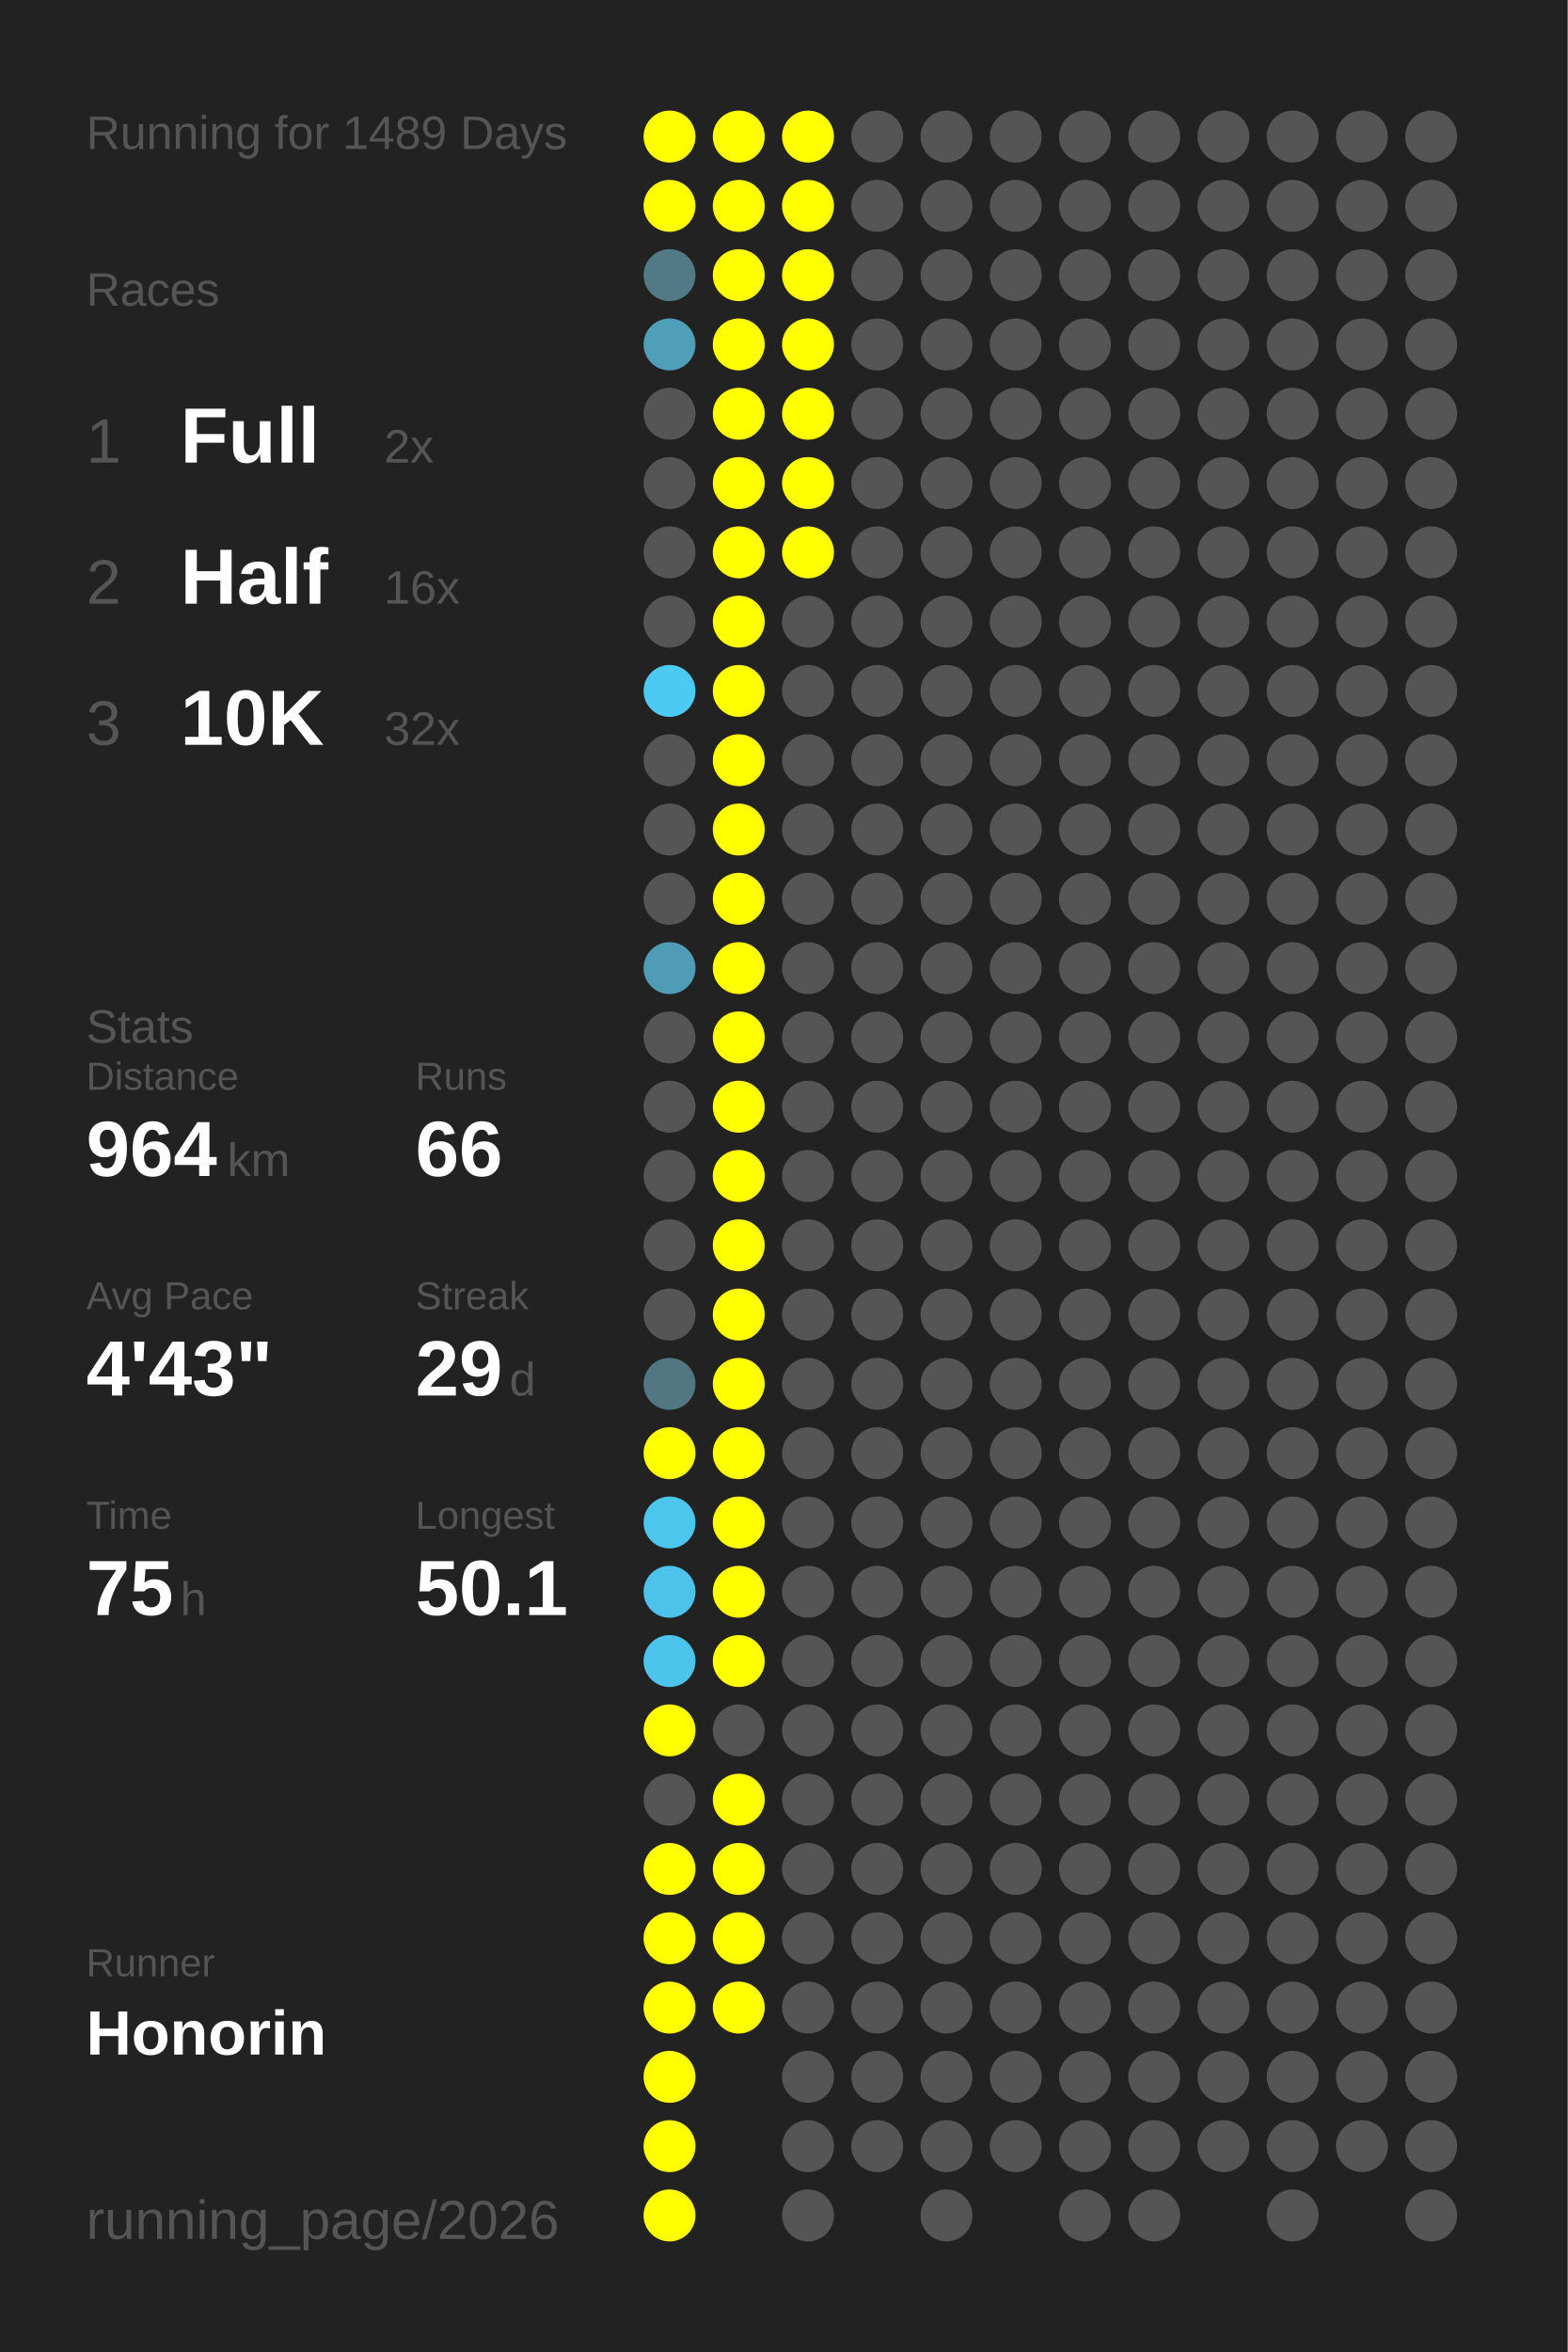
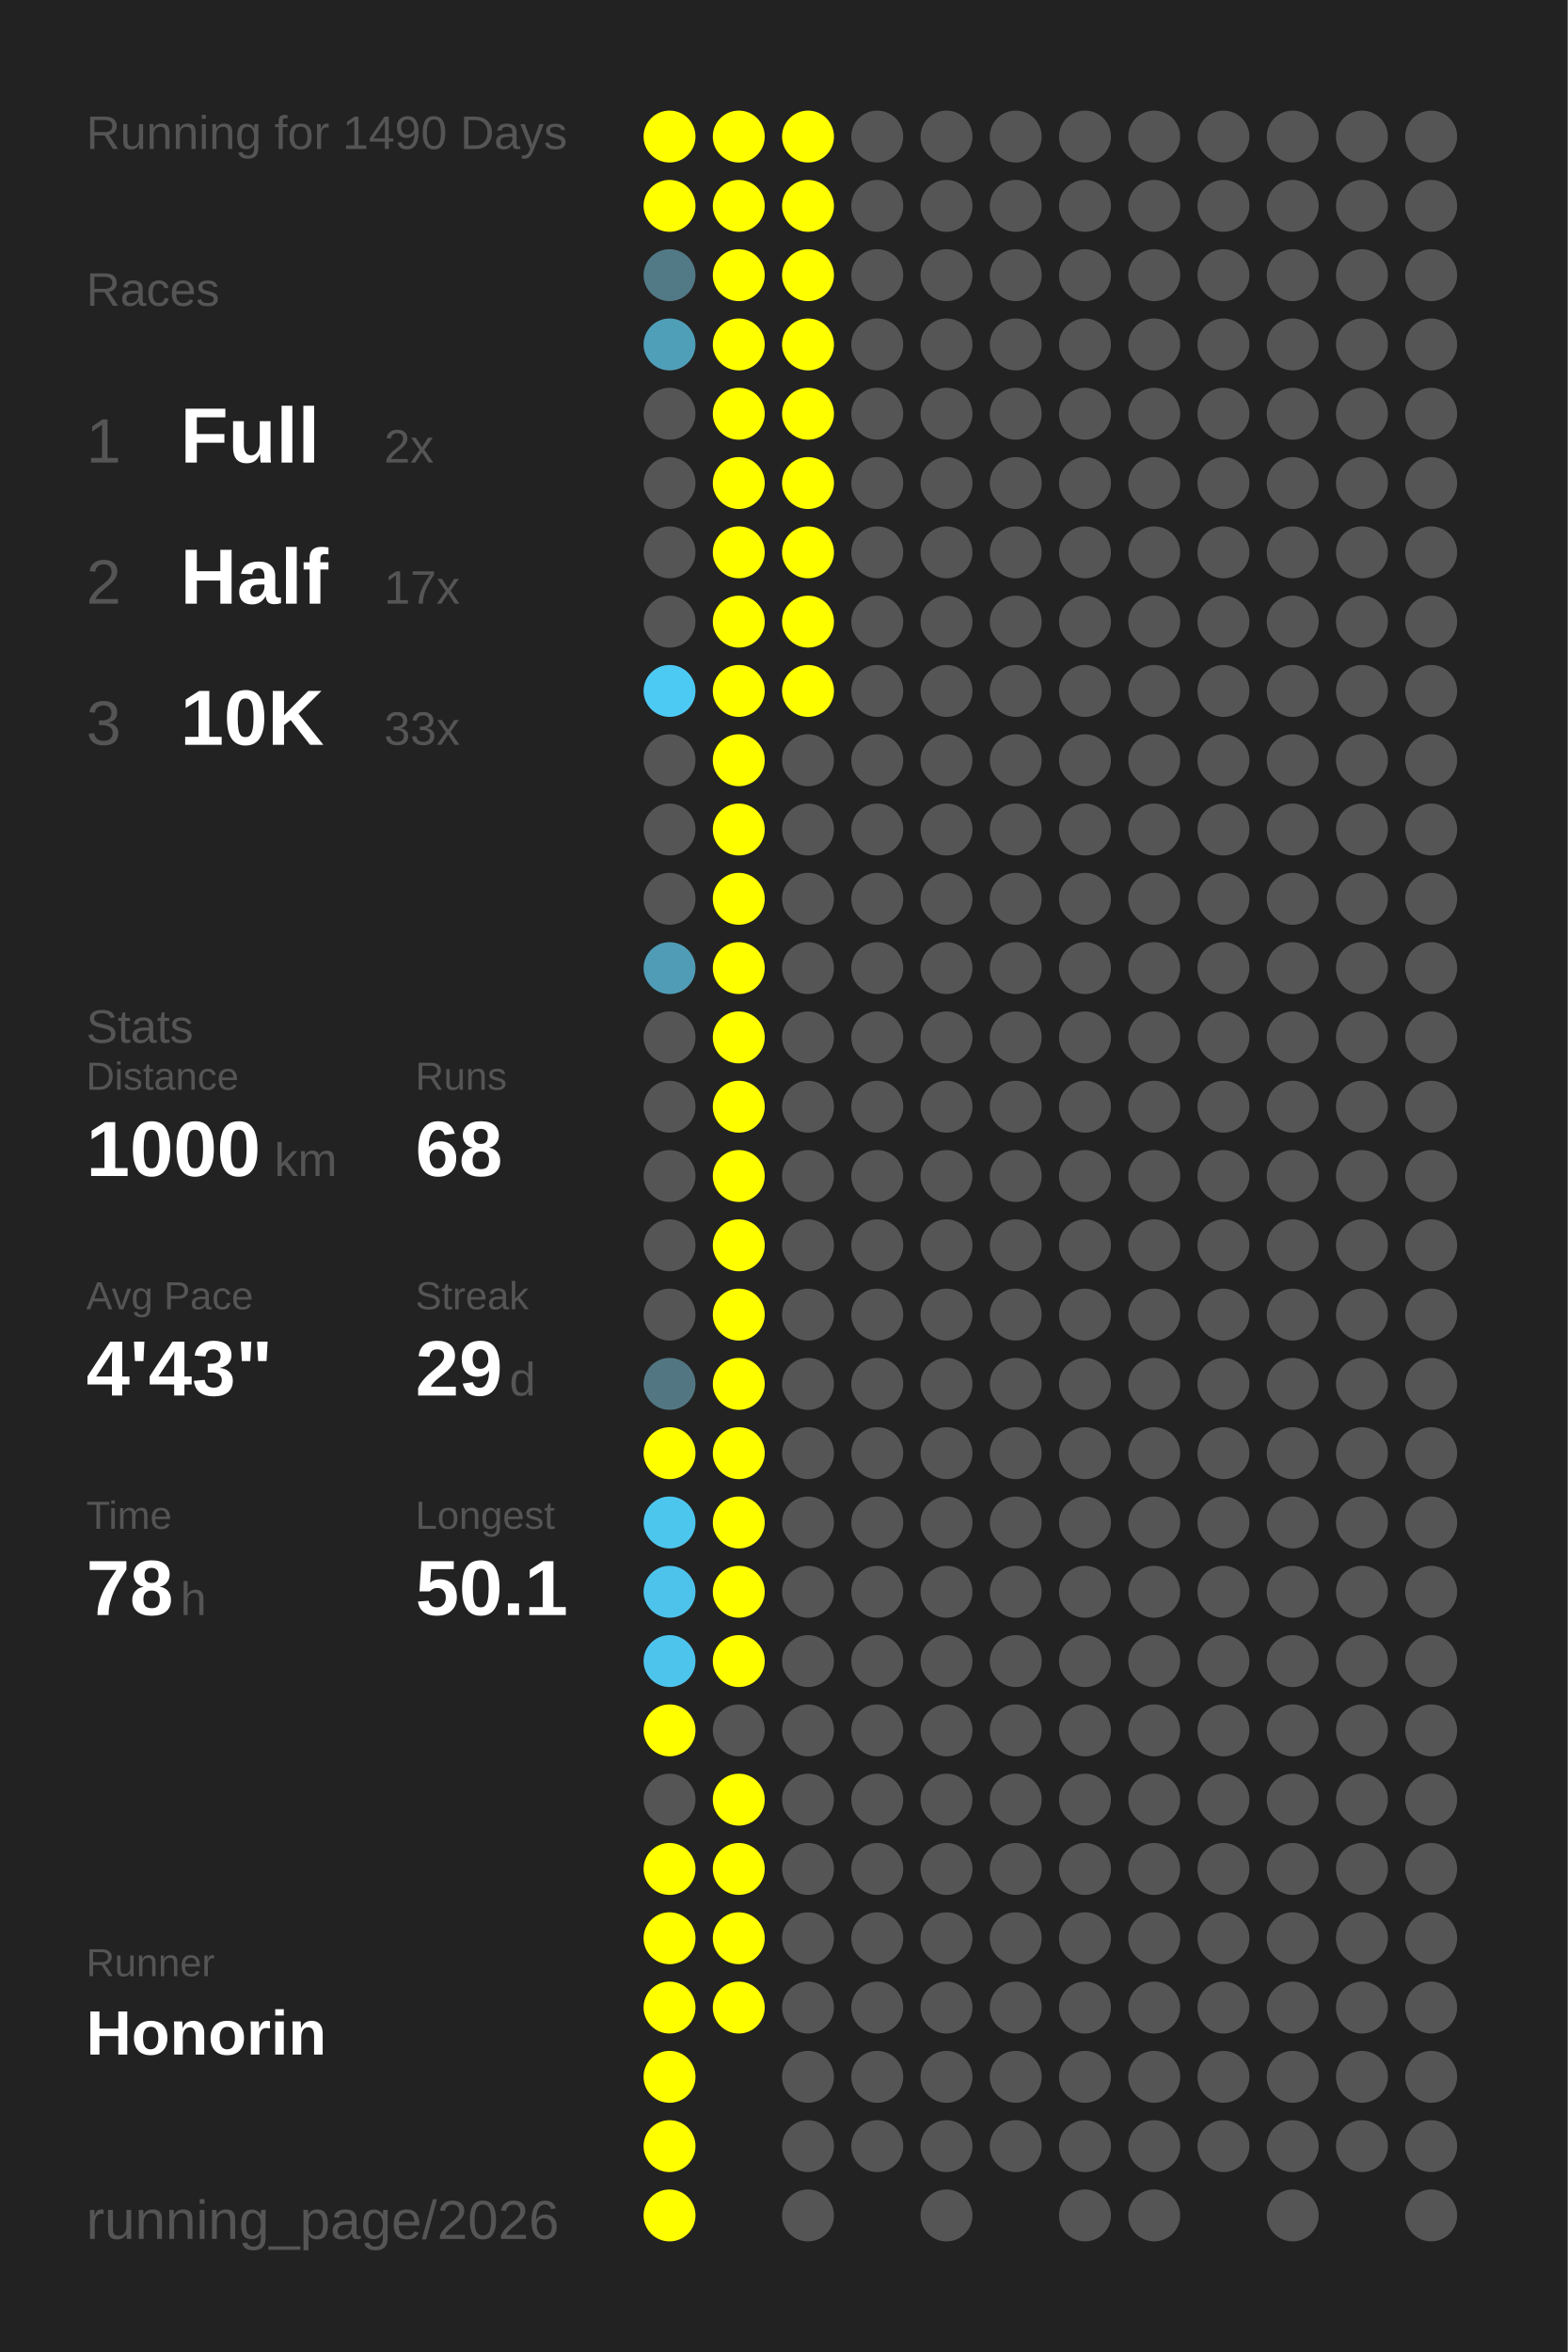
<svg xmlns="http://www.w3.org/2000/svg" baseProfile="full" height="300mm" version="1.1" viewBox="0,0,200,300" width="200mm">
  <defs />
  <rect fill="#222222" height="300" width="200" x="0" y="0" />
-   <text fill="#555555" style="font-size:6px; font-family:Arial;" x="11" y="19">Running for 1489 Days</text>
+   <text fill="#555555" style="font-size:6px; font-family:Arial;" x="11" y="19">Running for 1490 Days</text>
  <text fill="#555555" style="font-size:6px; font-family:Arial;" x="11" y="39">Races</text>
  <text fill="#555555" style="font-size:8px; font-family:Arial;" x="11" y="59">1</text>
  <text fill="#FFFFFF" style="font-size:10px; font-family:Arial; font-weight:bold;" x="23" y="59">Full</text>
  <text fill="#555555" style="font-size:6px; font-family:Arial;" x="49" y="59">2x</text>
  <text fill="#555555" style="font-size:8px; font-family:Arial;" x="11" y="77">2</text>
  <text fill="#FFFFFF" style="font-size:10px; font-family:Arial; font-weight:bold;" x="23" y="77">Half</text>
-   <text fill="#555555" style="font-size:6px; font-family:Arial;" x="49" y="77">16x</text>
+   <text fill="#555555" style="font-size:6px; font-family:Arial;" x="49" y="77">17x</text>
  <text fill="#555555" style="font-size:8px; font-family:Arial;" x="11" y="95">3</text>
  <text fill="#FFFFFF" style="font-size:10px; font-family:Arial; font-weight:bold;" x="23" y="95">10K</text>
-   <text fill="#555555" style="font-size:6px; font-family:Arial;" x="49" y="95">32x</text>
+   <text fill="#555555" style="font-size:6px; font-family:Arial;" x="49" y="95">33x</text>
  <text fill="#555555" style="font-size:6px; font-family:Arial;" x="11" y="133">Stats</text>
  <text fill="#555555" style="font-size:5px; font-family:Arial;" x="11" y="139">Distance</text>
-   <text fill="#FFFFFF" style="font-size:10px; font-family:Arial; font-weight:bold;" x="11" y="150">964</text>
-   <text fill="#555555" style="font-size:6px; font-family:Arial;" x="29" y="150">km</text>
+   <text fill="#FFFFFF" style="font-size:10px; font-family:Arial; font-weight:bold;" x="11" y="150">1000</text>
+   <text fill="#555555" style="font-size:6px; font-family:Arial;" x="35" y="150">km</text>
  <text fill="#555555" style="font-size:5px; font-family:Arial;" x="53" y="139">Runs</text>
-   <text fill="#FFFFFF" style="font-size:10px; font-family:Arial; font-weight:bold;" x="53" y="150">66</text>
+   <text fill="#FFFFFF" style="font-size:10px; font-family:Arial; font-weight:bold;" x="53" y="150">68</text>
  <text fill="#555555" style="font-size:5px; font-family:Arial;" x="11" y="167">Avg Pace</text>
  <text fill="#FFFFFF" style="font-size:10px; font-family:Arial; font-weight:bold;" x="11" y="178">4'43"</text>
  <text fill="#555555" style="font-size:5px; font-family:Arial;" x="53" y="167">Streak</text>
  <text fill="#FFFFFF" style="font-size:10px; font-family:Arial; font-weight:bold;" x="53" y="178">29</text>
  <text fill="#555555" style="font-size:6px; font-family:Arial;" x="65" y="178">d</text>
  <text fill="#555555" style="font-size:5px; font-family:Arial;" x="11" y="195">Time</text>
-   <text fill="#FFFFFF" style="font-size:10px; font-family:Arial; font-weight:bold;" x="11" y="206">75</text>
+   <text fill="#FFFFFF" style="font-size:10px; font-family:Arial; font-weight:bold;" x="11" y="206">78</text>
  <text fill="#555555" style="font-size:6px; font-family:Arial;" x="23" y="206">h</text>
  <text fill="#555555" style="font-size:5px; font-family:Arial;" x="53" y="195">Longest</text>
  <text fill="#FFFFFF" style="font-size:10px; font-family:Arial; font-weight:bold;" x="53" y="206">50.1</text>
  <text fill="#555555" style="font-size:5px; font-family:Arial;" x="11" y="252.065">Runner</text>
  <text fill="#FFFFFF" style="font-size:8px; font-family:Arial; font-weight:bold;" x="11" y="262.065">Honorin</text>
  <text fill="#555555" style="font-size:7px; font-family:Arial;" x="11" y="285.581">running_page/2026</text>
  <circle cx="85.417" cy="17.419" fill="#FFFF00" r="3.312" />
  <circle cx="85.417" cy="26.258" fill="#FFFF00" r="3.312" />
  <circle cx="85.417" cy="35.097" fill="#527986" r="3.312" />
  <circle cx="85.417" cy="43.935" fill="#509fb9" r="3.312" />
  <circle cx="85.417" cy="52.774" fill="#555555" r="3.312" />
  <circle cx="85.417" cy="61.613" fill="#555555" r="3.312" />
  <circle cx="85.417" cy="70.452" fill="#555555" r="3.312" />
  <circle cx="85.417" cy="79.29" fill="#555555" r="3.312" />
  <circle cx="85.417" cy="88.129" fill="#4dcaf4" r="3.312" />
  <circle cx="85.417" cy="96.968" fill="#555555" r="3.312" />
  <circle cx="85.417" cy="105.806" fill="#555555" r="3.312" />
  <circle cx="85.417" cy="114.645" fill="#555555" r="3.312" />
  <circle cx="85.417" cy="123.484" fill="#509cb6" r="3.312" />
  <circle cx="85.417" cy="132.323" fill="#555555" r="3.312" />
  <circle cx="85.417" cy="141.161" fill="#555555" r="3.312" />
  <circle cx="85.417" cy="150" fill="#555555" r="3.312" />
  <circle cx="85.417" cy="158.839" fill="#555555" r="3.312" />
  <circle cx="85.417" cy="167.677" fill="#555555" r="3.312" />
  <circle cx="85.417" cy="176.516" fill="#527783" r="3.312" />
  <circle cx="85.417" cy="185.355" fill="#FFFF00" r="3.312" />
  <circle cx="85.417" cy="194.194" fill="#4dc6ee" r="3.312" />
  <circle cx="85.417" cy="203.032" fill="#4dc3eb" r="3.312" />
  <circle cx="85.417" cy="211.871" fill="#4dc4ec" r="3.312" />
  <circle cx="85.417" cy="220.71" fill="#FFFF00" r="3.312" />
  <circle cx="85.417" cy="229.548" fill="#555555" r="3.312" />
  <circle cx="85.417" cy="238.387" fill="#FFFF00" r="3.312" />
  <circle cx="85.417" cy="247.226" fill="#FFFF00" r="3.312" />
  <circle cx="85.417" cy="256.065" fill="#FFFF00" r="3.312" />
  <circle cx="85.417" cy="264.903" fill="#FFFF00" r="3.312" />
  <circle cx="85.417" cy="273.742" fill="#FFFF00" r="3.312" />
  <circle cx="85.417" cy="282.581" fill="#FFFF00" r="3.312" />
  <circle cx="94.25" cy="17.419" fill="#FFFF00" r="3.312" />
  <circle cx="94.25" cy="26.258" fill="#FFFF00" r="3.312" />
  <circle cx="94.25" cy="35.097" fill="#FFFF00" r="3.312" />
  <circle cx="94.25" cy="43.935" fill="#FFFF00" r="3.312" />
  <circle cx="94.25" cy="52.774" fill="#FFFF00" r="3.312" />
  <circle cx="94.25" cy="61.613" fill="#FFFF00" r="3.312" />
  <circle cx="94.25" cy="70.452" fill="#FFFF00" r="3.312" />
  <circle cx="94.25" cy="79.29" fill="#FFFF00" r="3.312" />
  <circle cx="94.25" cy="88.129" fill="#FFFF00" r="3.312" />
  <circle cx="94.25" cy="96.968" fill="#FFFF00" r="3.312" />
  <circle cx="94.25" cy="105.806" fill="#FFFF00" r="3.312" />
  <circle cx="94.25" cy="114.645" fill="#FFFF00" r="3.312" />
  <circle cx="94.25" cy="123.484" fill="#FFFF00" r="3.312" />
  <circle cx="94.25" cy="132.323" fill="#FFFF00" r="3.312" />
  <circle cx="94.25" cy="141.161" fill="#FFFF00" r="3.312" />
  <circle cx="94.25" cy="150" fill="#FFFF00" r="3.312" />
  <circle cx="94.25" cy="158.839" fill="#FFFF00" r="3.312" />
  <circle cx="94.25" cy="167.677" fill="#FFFF00" r="3.312" />
  <circle cx="94.25" cy="176.516" fill="#FFFF00" r="3.312" />
  <circle cx="94.25" cy="185.355" fill="#FFFF00" r="3.312" />
  <circle cx="94.25" cy="194.194" fill="#FFFF00" r="3.312" />
  <circle cx="94.25" cy="203.032" fill="#FFFF00" r="3.312" />
  <circle cx="94.25" cy="211.871" fill="#FFFF00" r="3.312" />
  <circle cx="94.25" cy="220.71" fill="#555555" r="3.312" />
  <circle cx="94.25" cy="229.548" fill="#FFFF00" r="3.312" />
  <circle cx="94.25" cy="238.387" fill="#FFFF00" r="3.312" />
  <circle cx="94.25" cy="247.226" fill="#FFFF00" r="3.312" />
  <circle cx="94.25" cy="256.065" fill="#FFFF00" r="3.312" />
  <circle cx="103.083" cy="17.419" fill="#FFFF00" r="3.312" />
  <circle cx="103.083" cy="26.258" fill="#FFFF00" r="3.312" />
  <circle cx="103.083" cy="35.097" fill="#FFFF00" r="3.312" />
  <circle cx="103.083" cy="43.935" fill="#FFFF00" r="3.312" />
  <circle cx="103.083" cy="52.774" fill="#FFFF00" r="3.312" />
  <circle cx="103.083" cy="61.613" fill="#FFFF00" r="3.312" />
  <circle cx="103.083" cy="70.452" fill="#FFFF00" r="3.312" />
-   <circle cx="103.083" cy="79.29" fill="#555555" r="3.312" />
-   <circle cx="103.083" cy="88.129" fill="#555555" r="3.312" />
+   <circle cx="103.083" cy="79.29" fill="#FFFF00" r="3.312" />
+   <circle cx="103.083" cy="88.129" fill="#FFFF00" r="3.312" />
  <circle cx="103.083" cy="96.968" fill="#555555" r="3.312" />
  <circle cx="103.083" cy="105.806" fill="#555555" r="3.312" />
  <circle cx="103.083" cy="114.645" fill="#555555" r="3.312" />
  <circle cx="103.083" cy="123.484" fill="#555555" r="3.312" />
  <circle cx="103.083" cy="132.323" fill="#555555" r="3.312" />
  <circle cx="103.083" cy="141.161" fill="#555555" r="3.312" />
  <circle cx="103.083" cy="150" fill="#555555" r="3.312" />
  <circle cx="103.083" cy="158.839" fill="#555555" r="3.312" />
  <circle cx="103.083" cy="167.677" fill="#555555" r="3.312" />
  <circle cx="103.083" cy="176.516" fill="#555555" r="3.312" />
  <circle cx="103.083" cy="185.355" fill="#555555" r="3.312" />
  <circle cx="103.083" cy="194.194" fill="#555555" r="3.312" />
  <circle cx="103.083" cy="203.032" fill="#555555" r="3.312" />
  <circle cx="103.083" cy="211.871" fill="#555555" r="3.312" />
  <circle cx="103.083" cy="220.71" fill="#555555" r="3.312" />
  <circle cx="103.083" cy="229.548" fill="#555555" r="3.312" />
  <circle cx="103.083" cy="238.387" fill="#555555" r="3.312" />
  <circle cx="103.083" cy="247.226" fill="#555555" r="3.312" />
  <circle cx="103.083" cy="256.065" fill="#555555" r="3.312" />
  <circle cx="103.083" cy="264.903" fill="#555555" r="3.312" />
  <circle cx="103.083" cy="273.742" fill="#555555" r="3.312" />
  <circle cx="103.083" cy="282.581" fill="#555555" r="3.312" />
  <circle cx="111.917" cy="17.419" fill="#555555" r="3.312" />
  <circle cx="111.917" cy="26.258" fill="#555555" r="3.312" />
  <circle cx="111.917" cy="35.097" fill="#555555" r="3.312" />
  <circle cx="111.917" cy="43.935" fill="#555555" r="3.312" />
  <circle cx="111.917" cy="52.774" fill="#555555" r="3.312" />
  <circle cx="111.917" cy="61.613" fill="#555555" r="3.312" />
  <circle cx="111.917" cy="70.452" fill="#555555" r="3.312" />
  <circle cx="111.917" cy="79.29" fill="#555555" r="3.312" />
  <circle cx="111.917" cy="88.129" fill="#555555" r="3.312" />
  <circle cx="111.917" cy="96.968" fill="#555555" r="3.312" />
  <circle cx="111.917" cy="105.806" fill="#555555" r="3.312" />
  <circle cx="111.917" cy="114.645" fill="#555555" r="3.312" />
  <circle cx="111.917" cy="123.484" fill="#555555" r="3.312" />
  <circle cx="111.917" cy="132.323" fill="#555555" r="3.312" />
  <circle cx="111.917" cy="141.161" fill="#555555" r="3.312" />
  <circle cx="111.917" cy="150" fill="#555555" r="3.312" />
  <circle cx="111.917" cy="158.839" fill="#555555" r="3.312" />
  <circle cx="111.917" cy="167.677" fill="#555555" r="3.312" />
  <circle cx="111.917" cy="176.516" fill="#555555" r="3.312" />
  <circle cx="111.917" cy="185.355" fill="#555555" r="3.312" />
  <circle cx="111.917" cy="194.194" fill="#555555" r="3.312" />
  <circle cx="111.917" cy="203.032" fill="#555555" r="3.312" />
  <circle cx="111.917" cy="211.871" fill="#555555" r="3.312" />
  <circle cx="111.917" cy="220.71" fill="#555555" r="3.312" />
  <circle cx="111.917" cy="229.548" fill="#555555" r="3.312" />
  <circle cx="111.917" cy="238.387" fill="#555555" r="3.312" />
  <circle cx="111.917" cy="247.226" fill="#555555" r="3.312" />
  <circle cx="111.917" cy="256.065" fill="#555555" r="3.312" />
  <circle cx="111.917" cy="264.903" fill="#555555" r="3.312" />
  <circle cx="111.917" cy="273.742" fill="#555555" r="3.312" />
  <circle cx="120.75" cy="17.419" fill="#555555" r="3.312" />
  <circle cx="120.75" cy="26.258" fill="#555555" r="3.312" />
  <circle cx="120.75" cy="35.097" fill="#555555" r="3.312" />
  <circle cx="120.75" cy="43.935" fill="#555555" r="3.312" />
  <circle cx="120.75" cy="52.774" fill="#555555" r="3.312" />
  <circle cx="120.75" cy="61.613" fill="#555555" r="3.312" />
  <circle cx="120.75" cy="70.452" fill="#555555" r="3.312" />
  <circle cx="120.75" cy="79.29" fill="#555555" r="3.312" />
  <circle cx="120.75" cy="88.129" fill="#555555" r="3.312" />
  <circle cx="120.75" cy="96.968" fill="#555555" r="3.312" />
  <circle cx="120.75" cy="105.806" fill="#555555" r="3.312" />
  <circle cx="120.75" cy="114.645" fill="#555555" r="3.312" />
  <circle cx="120.75" cy="123.484" fill="#555555" r="3.312" />
  <circle cx="120.75" cy="132.323" fill="#555555" r="3.312" />
  <circle cx="120.75" cy="141.161" fill="#555555" r="3.312" />
  <circle cx="120.75" cy="150" fill="#555555" r="3.312" />
  <circle cx="120.75" cy="158.839" fill="#555555" r="3.312" />
  <circle cx="120.75" cy="167.677" fill="#555555" r="3.312" />
  <circle cx="120.75" cy="176.516" fill="#555555" r="3.312" />
  <circle cx="120.75" cy="185.355" fill="#555555" r="3.312" />
  <circle cx="120.75" cy="194.194" fill="#555555" r="3.312" />
  <circle cx="120.75" cy="203.032" fill="#555555" r="3.312" />
  <circle cx="120.75" cy="211.871" fill="#555555" r="3.312" />
  <circle cx="120.75" cy="220.71" fill="#555555" r="3.312" />
  <circle cx="120.75" cy="229.548" fill="#555555" r="3.312" />
  <circle cx="120.75" cy="238.387" fill="#555555" r="3.312" />
  <circle cx="120.75" cy="247.226" fill="#555555" r="3.312" />
  <circle cx="120.75" cy="256.065" fill="#555555" r="3.312" />
  <circle cx="120.75" cy="264.903" fill="#555555" r="3.312" />
  <circle cx="120.75" cy="273.742" fill="#555555" r="3.312" />
  <circle cx="120.75" cy="282.581" fill="#555555" r="3.312" />
  <circle cx="129.583" cy="17.419" fill="#555555" r="3.312" />
  <circle cx="129.583" cy="26.258" fill="#555555" r="3.312" />
  <circle cx="129.583" cy="35.097" fill="#555555" r="3.312" />
  <circle cx="129.583" cy="43.935" fill="#555555" r="3.312" />
  <circle cx="129.583" cy="52.774" fill="#555555" r="3.312" />
  <circle cx="129.583" cy="61.613" fill="#555555" r="3.312" />
  <circle cx="129.583" cy="70.452" fill="#555555" r="3.312" />
  <circle cx="129.583" cy="79.29" fill="#555555" r="3.312" />
  <circle cx="129.583" cy="88.129" fill="#555555" r="3.312" />
  <circle cx="129.583" cy="96.968" fill="#555555" r="3.312" />
  <circle cx="129.583" cy="105.806" fill="#555555" r="3.312" />
  <circle cx="129.583" cy="114.645" fill="#555555" r="3.312" />
  <circle cx="129.583" cy="123.484" fill="#555555" r="3.312" />
  <circle cx="129.583" cy="132.323" fill="#555555" r="3.312" />
  <circle cx="129.583" cy="141.161" fill="#555555" r="3.312" />
  <circle cx="129.583" cy="150" fill="#555555" r="3.312" />
  <circle cx="129.583" cy="158.839" fill="#555555" r="3.312" />
  <circle cx="129.583" cy="167.677" fill="#555555" r="3.312" />
  <circle cx="129.583" cy="176.516" fill="#555555" r="3.312" />
  <circle cx="129.583" cy="185.355" fill="#555555" r="3.312" />
  <circle cx="129.583" cy="194.194" fill="#555555" r="3.312" />
  <circle cx="129.583" cy="203.032" fill="#555555" r="3.312" />
  <circle cx="129.583" cy="211.871" fill="#555555" r="3.312" />
  <circle cx="129.583" cy="220.71" fill="#555555" r="3.312" />
  <circle cx="129.583" cy="229.548" fill="#555555" r="3.312" />
  <circle cx="129.583" cy="238.387" fill="#555555" r="3.312" />
  <circle cx="129.583" cy="247.226" fill="#555555" r="3.312" />
  <circle cx="129.583" cy="256.065" fill="#555555" r="3.312" />
  <circle cx="129.583" cy="264.903" fill="#555555" r="3.312" />
  <circle cx="129.583" cy="273.742" fill="#555555" r="3.312" />
  <circle cx="138.417" cy="17.419" fill="#555555" r="3.312" />
  <circle cx="138.417" cy="26.258" fill="#555555" r="3.312" />
  <circle cx="138.417" cy="35.097" fill="#555555" r="3.312" />
  <circle cx="138.417" cy="43.935" fill="#555555" r="3.312" />
  <circle cx="138.417" cy="52.774" fill="#555555" r="3.312" />
  <circle cx="138.417" cy="61.613" fill="#555555" r="3.312" />
  <circle cx="138.417" cy="70.452" fill="#555555" r="3.312" />
  <circle cx="138.417" cy="79.29" fill="#555555" r="3.312" />
  <circle cx="138.417" cy="88.129" fill="#555555" r="3.312" />
  <circle cx="138.417" cy="96.968" fill="#555555" r="3.312" />
  <circle cx="138.417" cy="105.806" fill="#555555" r="3.312" />
  <circle cx="138.417" cy="114.645" fill="#555555" r="3.312" />
  <circle cx="138.417" cy="123.484" fill="#555555" r="3.312" />
  <circle cx="138.417" cy="132.323" fill="#555555" r="3.312" />
  <circle cx="138.417" cy="141.161" fill="#555555" r="3.312" />
  <circle cx="138.417" cy="150" fill="#555555" r="3.312" />
  <circle cx="138.417" cy="158.839" fill="#555555" r="3.312" />
  <circle cx="138.417" cy="167.677" fill="#555555" r="3.312" />
  <circle cx="138.417" cy="176.516" fill="#555555" r="3.312" />
  <circle cx="138.417" cy="185.355" fill="#555555" r="3.312" />
  <circle cx="138.417" cy="194.194" fill="#555555" r="3.312" />
  <circle cx="138.417" cy="203.032" fill="#555555" r="3.312" />
  <circle cx="138.417" cy="211.871" fill="#555555" r="3.312" />
  <circle cx="138.417" cy="220.71" fill="#555555" r="3.312" />
  <circle cx="138.417" cy="229.548" fill="#555555" r="3.312" />
  <circle cx="138.417" cy="238.387" fill="#555555" r="3.312" />
  <circle cx="138.417" cy="247.226" fill="#555555" r="3.312" />
  <circle cx="138.417" cy="256.065" fill="#555555" r="3.312" />
  <circle cx="138.417" cy="264.903" fill="#555555" r="3.312" />
  <circle cx="138.417" cy="273.742" fill="#555555" r="3.312" />
  <circle cx="138.417" cy="282.581" fill="#555555" r="3.312" />
  <circle cx="147.25" cy="17.419" fill="#555555" r="3.312" />
  <circle cx="147.25" cy="26.258" fill="#555555" r="3.312" />
  <circle cx="147.25" cy="35.097" fill="#555555" r="3.312" />
  <circle cx="147.25" cy="43.935" fill="#555555" r="3.312" />
  <circle cx="147.25" cy="52.774" fill="#555555" r="3.312" />
  <circle cx="147.25" cy="61.613" fill="#555555" r="3.312" />
  <circle cx="147.25" cy="70.452" fill="#555555" r="3.312" />
  <circle cx="147.25" cy="79.29" fill="#555555" r="3.312" />
  <circle cx="147.25" cy="88.129" fill="#555555" r="3.312" />
  <circle cx="147.25" cy="96.968" fill="#555555" r="3.312" />
  <circle cx="147.25" cy="105.806" fill="#555555" r="3.312" />
  <circle cx="147.25" cy="114.645" fill="#555555" r="3.312" />
  <circle cx="147.25" cy="123.484" fill="#555555" r="3.312" />
  <circle cx="147.25" cy="132.323" fill="#555555" r="3.312" />
  <circle cx="147.25" cy="141.161" fill="#555555" r="3.312" />
  <circle cx="147.25" cy="150" fill="#555555" r="3.312" />
  <circle cx="147.25" cy="158.839" fill="#555555" r="3.312" />
  <circle cx="147.25" cy="167.677" fill="#555555" r="3.312" />
  <circle cx="147.25" cy="176.516" fill="#555555" r="3.312" />
  <circle cx="147.25" cy="185.355" fill="#555555" r="3.312" />
  <circle cx="147.25" cy="194.194" fill="#555555" r="3.312" />
  <circle cx="147.25" cy="203.032" fill="#555555" r="3.312" />
  <circle cx="147.25" cy="211.871" fill="#555555" r="3.312" />
  <circle cx="147.25" cy="220.71" fill="#555555" r="3.312" />
  <circle cx="147.25" cy="229.548" fill="#555555" r="3.312" />
  <circle cx="147.25" cy="238.387" fill="#555555" r="3.312" />
  <circle cx="147.25" cy="247.226" fill="#555555" r="3.312" />
  <circle cx="147.25" cy="256.065" fill="#555555" r="3.312" />
  <circle cx="147.25" cy="264.903" fill="#555555" r="3.312" />
  <circle cx="147.25" cy="273.742" fill="#555555" r="3.312" />
  <circle cx="147.25" cy="282.581" fill="#555555" r="3.312" />
  <circle cx="156.083" cy="17.419" fill="#555555" r="3.312" />
  <circle cx="156.083" cy="26.258" fill="#555555" r="3.312" />
  <circle cx="156.083" cy="35.097" fill="#555555" r="3.312" />
  <circle cx="156.083" cy="43.935" fill="#555555" r="3.312" />
  <circle cx="156.083" cy="52.774" fill="#555555" r="3.312" />
  <circle cx="156.083" cy="61.613" fill="#555555" r="3.312" />
  <circle cx="156.083" cy="70.452" fill="#555555" r="3.312" />
  <circle cx="156.083" cy="79.29" fill="#555555" r="3.312" />
  <circle cx="156.083" cy="88.129" fill="#555555" r="3.312" />
  <circle cx="156.083" cy="96.968" fill="#555555" r="3.312" />
  <circle cx="156.083" cy="105.806" fill="#555555" r="3.312" />
  <circle cx="156.083" cy="114.645" fill="#555555" r="3.312" />
  <circle cx="156.083" cy="123.484" fill="#555555" r="3.312" />
  <circle cx="156.083" cy="132.323" fill="#555555" r="3.312" />
  <circle cx="156.083" cy="141.161" fill="#555555" r="3.312" />
  <circle cx="156.083" cy="150" fill="#555555" r="3.312" />
  <circle cx="156.083" cy="158.839" fill="#555555" r="3.312" />
  <circle cx="156.083" cy="167.677" fill="#555555" r="3.312" />
  <circle cx="156.083" cy="176.516" fill="#555555" r="3.312" />
  <circle cx="156.083" cy="185.355" fill="#555555" r="3.312" />
  <circle cx="156.083" cy="194.194" fill="#555555" r="3.312" />
  <circle cx="156.083" cy="203.032" fill="#555555" r="3.312" />
  <circle cx="156.083" cy="211.871" fill="#555555" r="3.312" />
  <circle cx="156.083" cy="220.71" fill="#555555" r="3.312" />
  <circle cx="156.083" cy="229.548" fill="#555555" r="3.312" />
  <circle cx="156.083" cy="238.387" fill="#555555" r="3.312" />
  <circle cx="156.083" cy="247.226" fill="#555555" r="3.312" />
  <circle cx="156.083" cy="256.065" fill="#555555" r="3.312" />
  <circle cx="156.083" cy="264.903" fill="#555555" r="3.312" />
  <circle cx="156.083" cy="273.742" fill="#555555" r="3.312" />
  <circle cx="164.917" cy="17.419" fill="#555555" r="3.312" />
  <circle cx="164.917" cy="26.258" fill="#555555" r="3.312" />
  <circle cx="164.917" cy="35.097" fill="#555555" r="3.312" />
  <circle cx="164.917" cy="43.935" fill="#555555" r="3.312" />
  <circle cx="164.917" cy="52.774" fill="#555555" r="3.312" />
  <circle cx="164.917" cy="61.613" fill="#555555" r="3.312" />
  <circle cx="164.917" cy="70.452" fill="#555555" r="3.312" />
  <circle cx="164.917" cy="79.29" fill="#555555" r="3.312" />
  <circle cx="164.917" cy="88.129" fill="#555555" r="3.312" />
  <circle cx="164.917" cy="96.968" fill="#555555" r="3.312" />
  <circle cx="164.917" cy="105.806" fill="#555555" r="3.312" />
  <circle cx="164.917" cy="114.645" fill="#555555" r="3.312" />
  <circle cx="164.917" cy="123.484" fill="#555555" r="3.312" />
  <circle cx="164.917" cy="132.323" fill="#555555" r="3.312" />
  <circle cx="164.917" cy="141.161" fill="#555555" r="3.312" />
  <circle cx="164.917" cy="150" fill="#555555" r="3.312" />
  <circle cx="164.917" cy="158.839" fill="#555555" r="3.312" />
  <circle cx="164.917" cy="167.677" fill="#555555" r="3.312" />
  <circle cx="164.917" cy="176.516" fill="#555555" r="3.312" />
  <circle cx="164.917" cy="185.355" fill="#555555" r="3.312" />
  <circle cx="164.917" cy="194.194" fill="#555555" r="3.312" />
  <circle cx="164.917" cy="203.032" fill="#555555" r="3.312" />
  <circle cx="164.917" cy="211.871" fill="#555555" r="3.312" />
  <circle cx="164.917" cy="220.71" fill="#555555" r="3.312" />
  <circle cx="164.917" cy="229.548" fill="#555555" r="3.312" />
  <circle cx="164.917" cy="238.387" fill="#555555" r="3.312" />
  <circle cx="164.917" cy="247.226" fill="#555555" r="3.312" />
  <circle cx="164.917" cy="256.065" fill="#555555" r="3.312" />
  <circle cx="164.917" cy="264.903" fill="#555555" r="3.312" />
  <circle cx="164.917" cy="273.742" fill="#555555" r="3.312" />
  <circle cx="164.917" cy="282.581" fill="#555555" r="3.312" />
  <circle cx="173.75" cy="17.419" fill="#555555" r="3.312" />
  <circle cx="173.75" cy="26.258" fill="#555555" r="3.312" />
  <circle cx="173.75" cy="35.097" fill="#555555" r="3.312" />
  <circle cx="173.75" cy="43.935" fill="#555555" r="3.312" />
  <circle cx="173.75" cy="52.774" fill="#555555" r="3.312" />
  <circle cx="173.75" cy="61.613" fill="#555555" r="3.312" />
  <circle cx="173.75" cy="70.452" fill="#555555" r="3.312" />
  <circle cx="173.75" cy="79.29" fill="#555555" r="3.312" />
  <circle cx="173.75" cy="88.129" fill="#555555" r="3.312" />
  <circle cx="173.75" cy="96.968" fill="#555555" r="3.312" />
  <circle cx="173.75" cy="105.806" fill="#555555" r="3.312" />
  <circle cx="173.75" cy="114.645" fill="#555555" r="3.312" />
  <circle cx="173.75" cy="123.484" fill="#555555" r="3.312" />
  <circle cx="173.75" cy="132.323" fill="#555555" r="3.312" />
  <circle cx="173.75" cy="141.161" fill="#555555" r="3.312" />
  <circle cx="173.75" cy="150" fill="#555555" r="3.312" />
  <circle cx="173.75" cy="158.839" fill="#555555" r="3.312" />
  <circle cx="173.75" cy="167.677" fill="#555555" r="3.312" />
  <circle cx="173.75" cy="176.516" fill="#555555" r="3.312" />
  <circle cx="173.75" cy="185.355" fill="#555555" r="3.312" />
  <circle cx="173.75" cy="194.194" fill="#555555" r="3.312" />
  <circle cx="173.75" cy="203.032" fill="#555555" r="3.312" />
  <circle cx="173.75" cy="211.871" fill="#555555" r="3.312" />
  <circle cx="173.75" cy="220.71" fill="#555555" r="3.312" />
  <circle cx="173.75" cy="229.548" fill="#555555" r="3.312" />
  <circle cx="173.75" cy="238.387" fill="#555555" r="3.312" />
  <circle cx="173.75" cy="247.226" fill="#555555" r="3.312" />
  <circle cx="173.75" cy="256.065" fill="#555555" r="3.312" />
  <circle cx="173.75" cy="264.903" fill="#555555" r="3.312" />
  <circle cx="173.75" cy="273.742" fill="#555555" r="3.312" />
  <circle cx="182.583" cy="17.419" fill="#555555" r="3.312" />
  <circle cx="182.583" cy="26.258" fill="#555555" r="3.312" />
  <circle cx="182.583" cy="35.097" fill="#555555" r="3.312" />
  <circle cx="182.583" cy="43.935" fill="#555555" r="3.312" />
  <circle cx="182.583" cy="52.774" fill="#555555" r="3.312" />
  <circle cx="182.583" cy="61.613" fill="#555555" r="3.312" />
  <circle cx="182.583" cy="70.452" fill="#555555" r="3.312" />
  <circle cx="182.583" cy="79.29" fill="#555555" r="3.312" />
  <circle cx="182.583" cy="88.129" fill="#555555" r="3.312" />
  <circle cx="182.583" cy="96.968" fill="#555555" r="3.312" />
  <circle cx="182.583" cy="105.806" fill="#555555" r="3.312" />
  <circle cx="182.583" cy="114.645" fill="#555555" r="3.312" />
  <circle cx="182.583" cy="123.484" fill="#555555" r="3.312" />
  <circle cx="182.583" cy="132.323" fill="#555555" r="3.312" />
  <circle cx="182.583" cy="141.161" fill="#555555" r="3.312" />
  <circle cx="182.583" cy="150" fill="#555555" r="3.312" />
  <circle cx="182.583" cy="158.839" fill="#555555" r="3.312" />
  <circle cx="182.583" cy="167.677" fill="#555555" r="3.312" />
  <circle cx="182.583" cy="176.516" fill="#555555" r="3.312" />
  <circle cx="182.583" cy="185.355" fill="#555555" r="3.312" />
  <circle cx="182.583" cy="194.194" fill="#555555" r="3.312" />
  <circle cx="182.583" cy="203.032" fill="#555555" r="3.312" />
  <circle cx="182.583" cy="211.871" fill="#555555" r="3.312" />
  <circle cx="182.583" cy="220.71" fill="#555555" r="3.312" />
  <circle cx="182.583" cy="229.548" fill="#555555" r="3.312" />
  <circle cx="182.583" cy="238.387" fill="#555555" r="3.312" />
  <circle cx="182.583" cy="247.226" fill="#555555" r="3.312" />
  <circle cx="182.583" cy="256.065" fill="#555555" r="3.312" />
  <circle cx="182.583" cy="264.903" fill="#555555" r="3.312" />
  <circle cx="182.583" cy="273.742" fill="#555555" r="3.312" />
  <circle cx="182.583" cy="282.581" fill="#555555" r="3.312" />
</svg>
